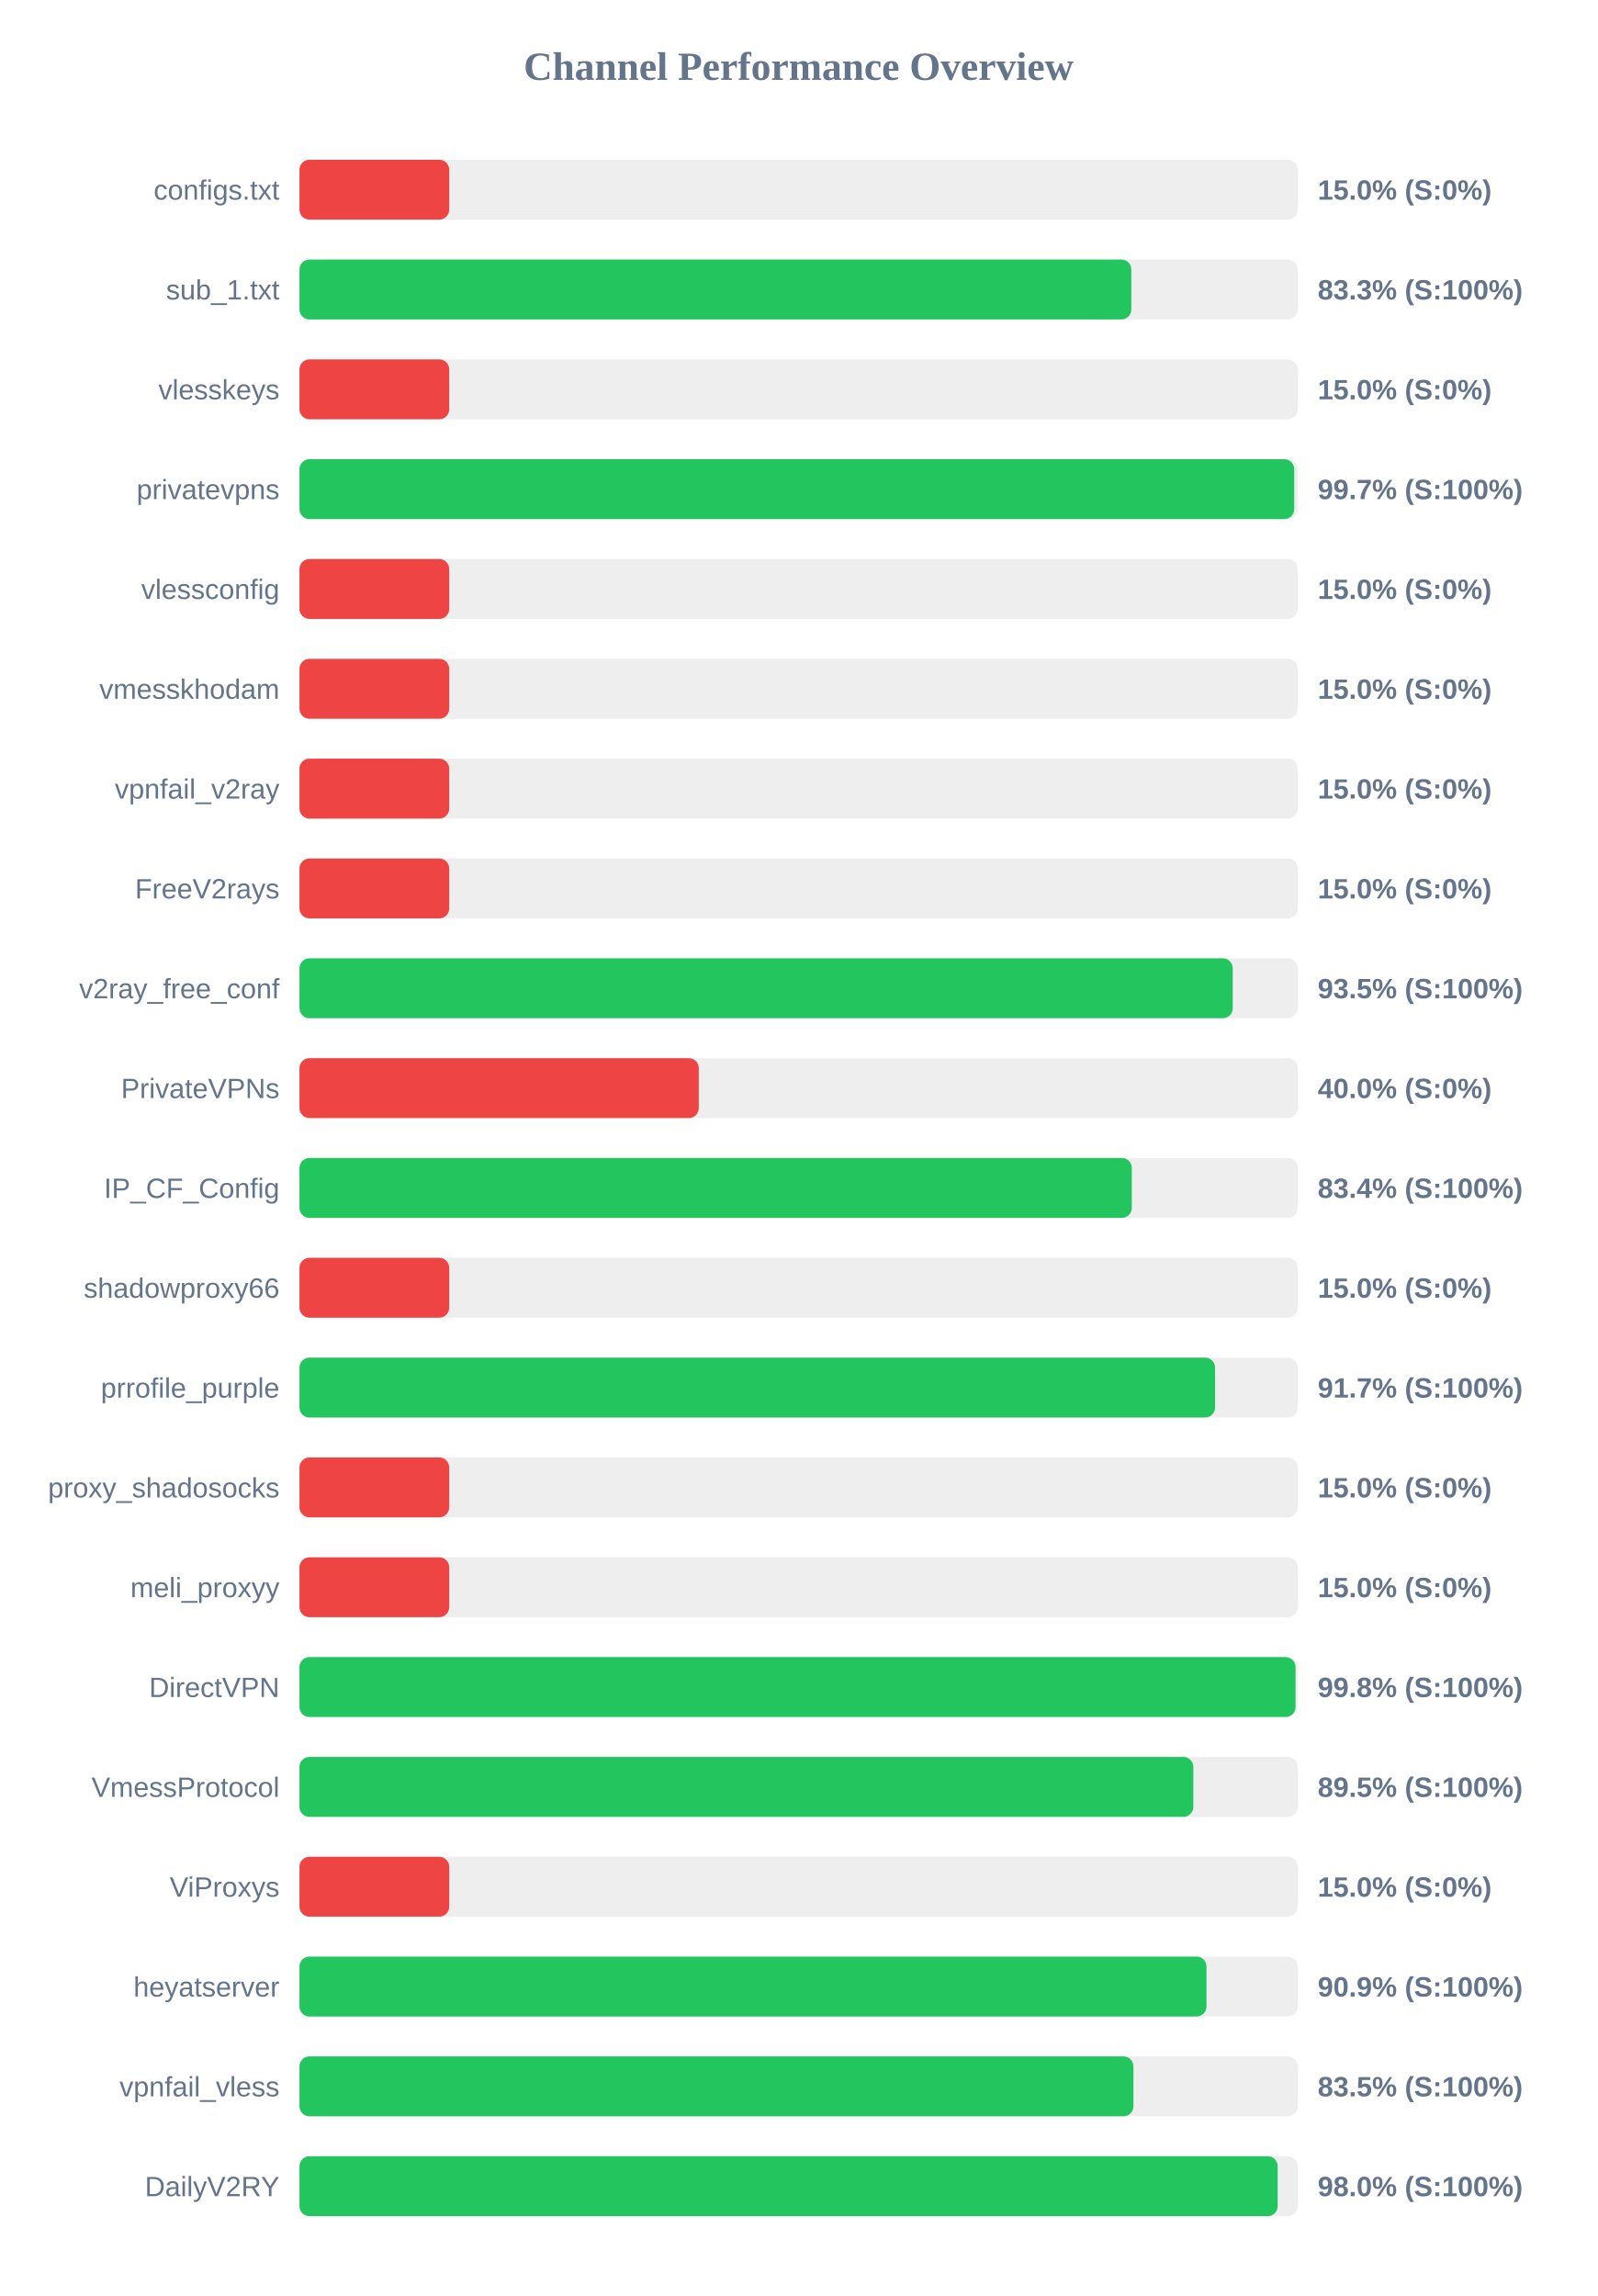
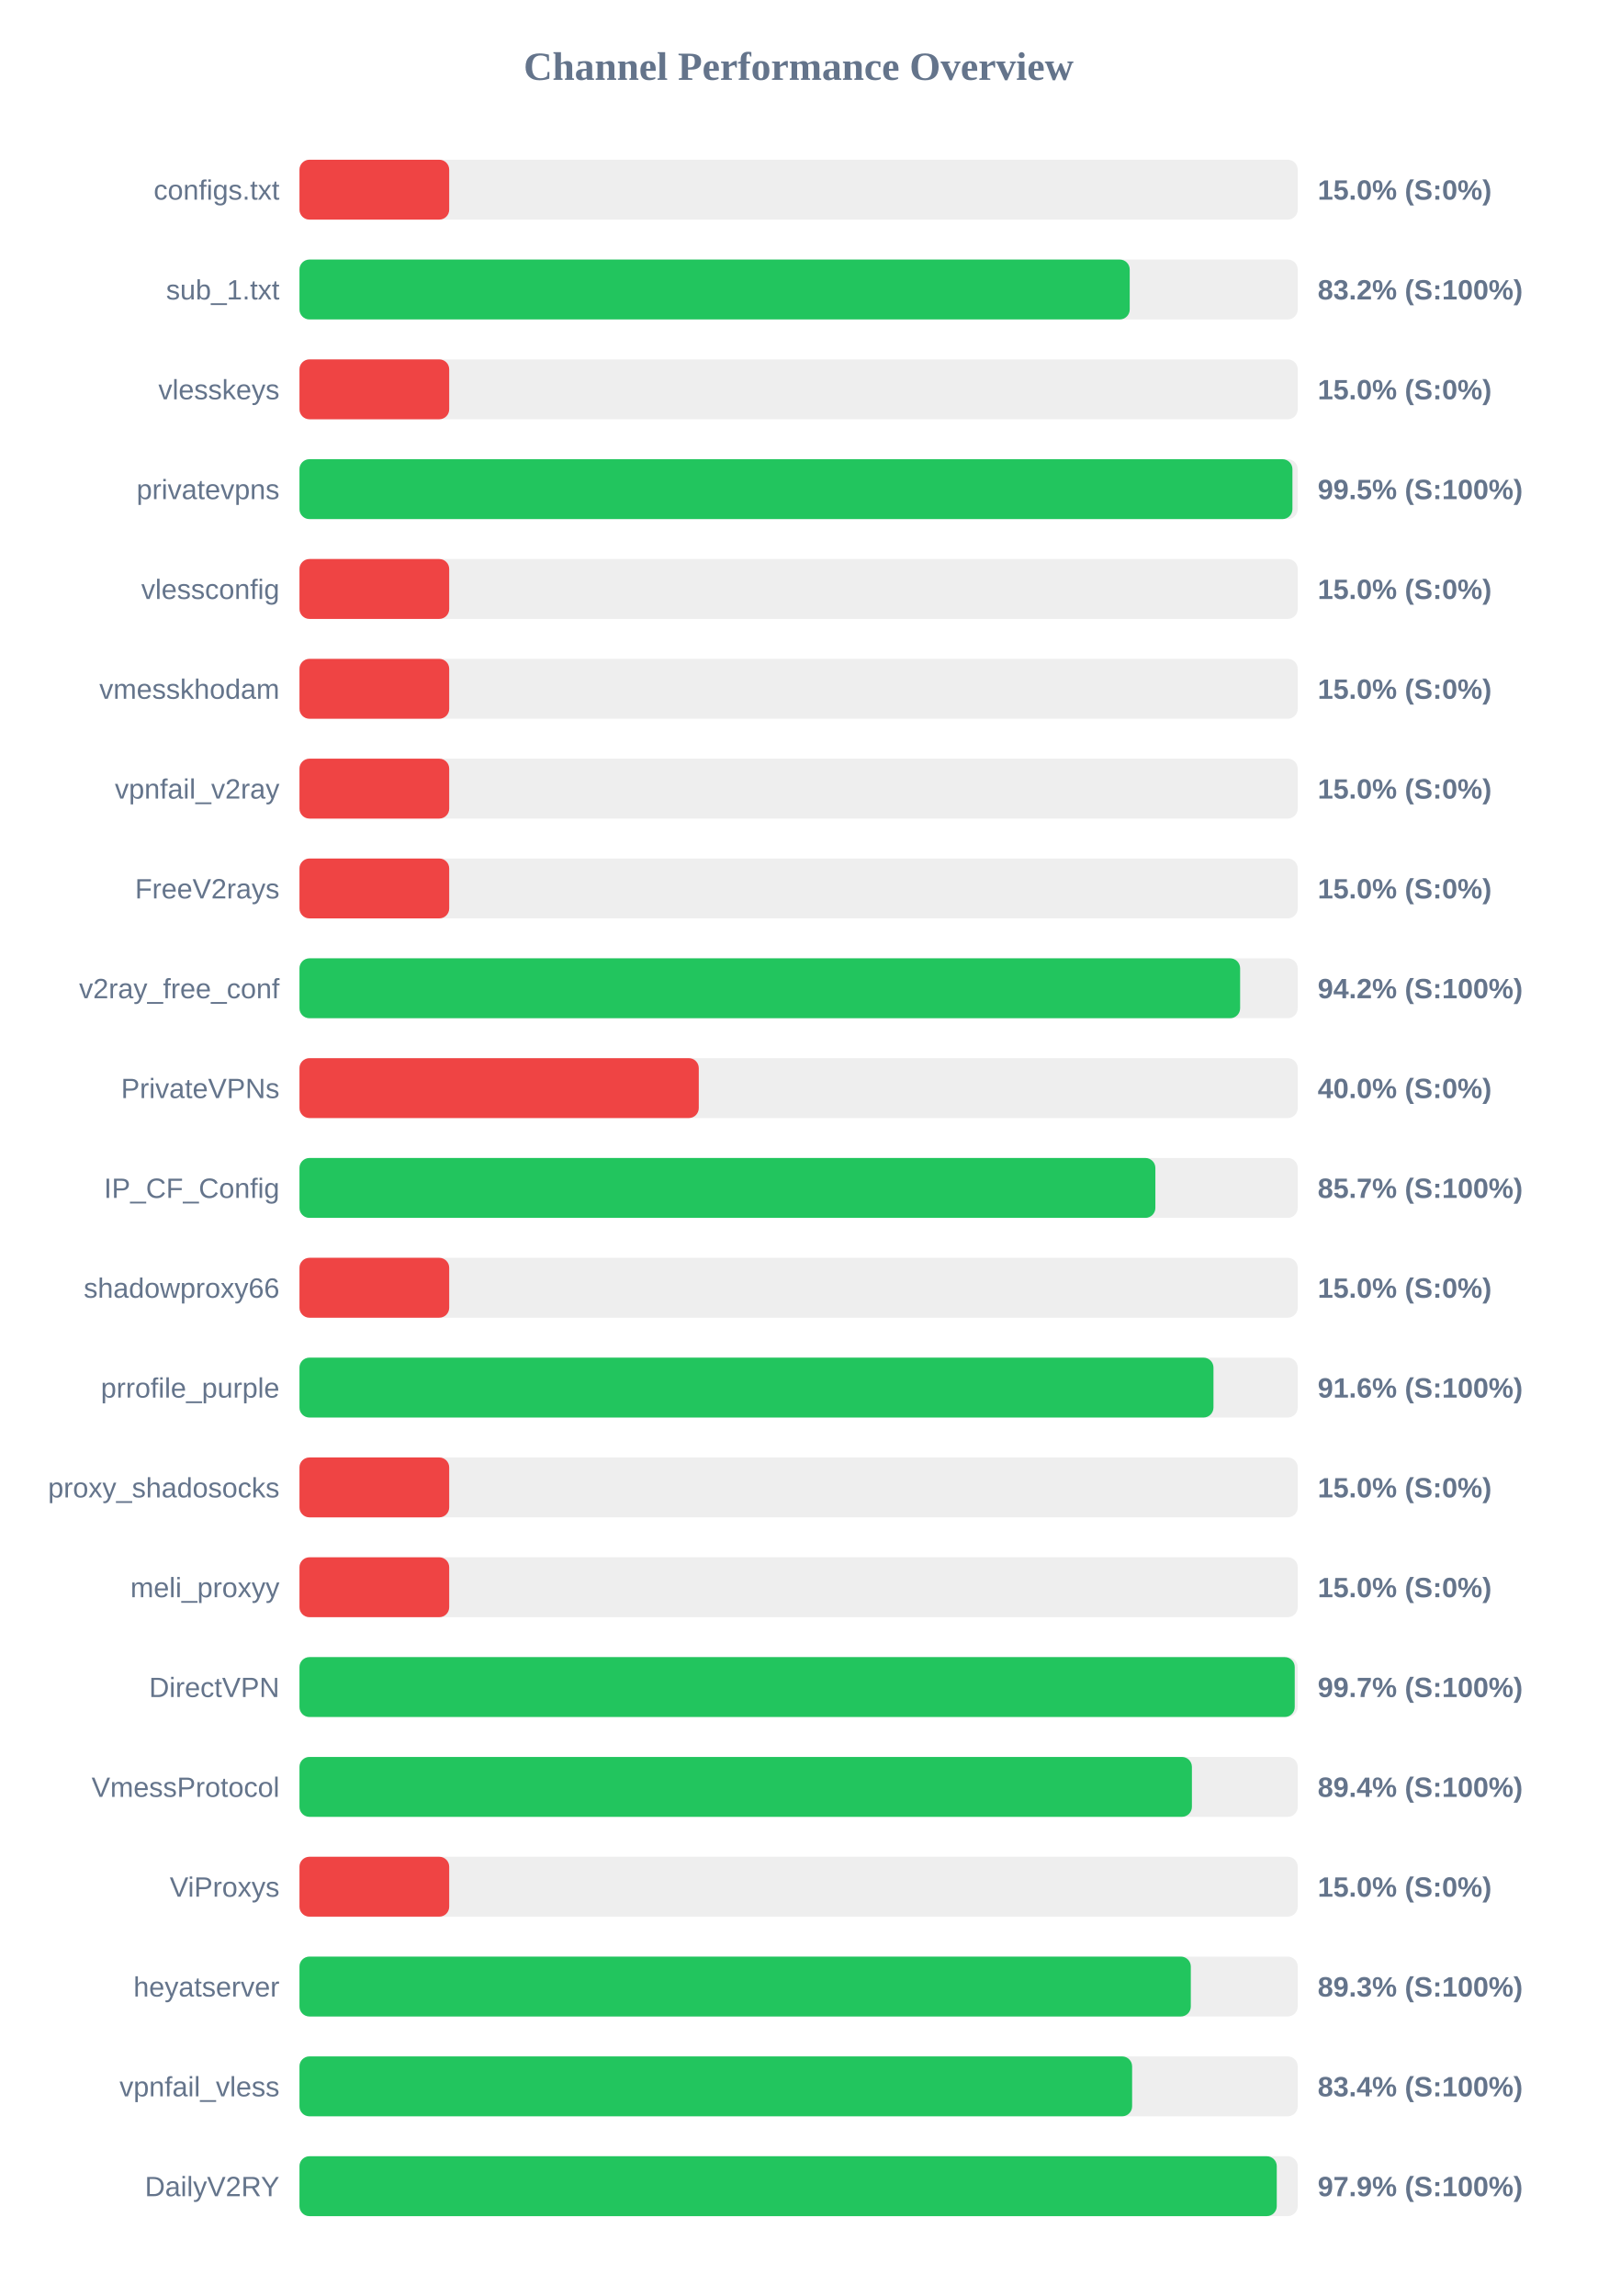
<svg xmlns="http://www.w3.org/2000/svg" width="800" height="1150" version="1.1">
  <style>
        .row { font: 14px Arial; fill: #64748b; }
        .score { font: bold 14px Arial; fill: #64748b; }
    </style>
  <text x="400" y="40" text-anchor="middle" font-size="20px" font-weight="bold" fill="#64748b">Channel Performance Overview</text>
  <rect x="150" y="80" width="500" height="30" fill="#eee" rx="5" />
  <rect x="150" y="80" width="75.0" height="30" fill="#ef4444" rx="5" />
  <text x="140" y="100" text-anchor="end" class="row">configs.txt</text>
  <text x="660" y="100" text-anchor="start" class="score">15.0% (S:0%)</text>
  <rect x="150" y="130" width="500" height="30" fill="#eee" rx="5" />
-   <rect x="150" y="130" width="416.65" height="30" fill="#22c55e" rx="5" />
+   <rect x="150" y="130" width="415.85" height="30" fill="#22c55e" rx="5" />
  <text x="140" y="150" text-anchor="end" class="row">sub_1.txt</text>
-   <text x="660" y="150" text-anchor="start" class="score">83.3% (S:100%)</text>
+   <text x="660" y="150" text-anchor="start" class="score">83.2% (S:100%)</text>
  <rect x="150" y="180" width="500" height="30" fill="#eee" rx="5" />
  <rect x="150" y="180" width="75.0" height="30" fill="#ef4444" rx="5" />
  <text x="140" y="200" text-anchor="end" class="row">vlesskeys</text>
  <text x="660" y="200" text-anchor="start" class="score">15.0% (S:0%)</text>
  <rect x="150" y="230" width="500" height="30" fill="#eee" rx="5" />
-   <rect x="150" y="230" width="498.25" height="30" fill="#22c55e" rx="5" />
+   <rect x="150" y="230" width="497.35" height="30" fill="#22c55e" rx="5" />
  <text x="140" y="250" text-anchor="end" class="row">privatevpns</text>
-   <text x="660" y="250" text-anchor="start" class="score">99.7% (S:100%)</text>
+   <text x="660" y="250" text-anchor="start" class="score">99.5% (S:100%)</text>
  <rect x="150" y="280" width="500" height="30" fill="#eee" rx="5" />
  <rect x="150" y="280" width="75.0" height="30" fill="#ef4444" rx="5" />
  <text x="140" y="300" text-anchor="end" class="row">vlessconfig</text>
  <text x="660" y="300" text-anchor="start" class="score">15.0% (S:0%)</text>
  <rect x="150" y="330" width="500" height="30" fill="#eee" rx="5" />
  <rect x="150" y="330" width="75.0" height="30" fill="#ef4444" rx="5" />
  <text x="140" y="350" text-anchor="end" class="row">vmesskhodam</text>
  <text x="660" y="350" text-anchor="start" class="score">15.0% (S:0%)</text>
  <rect x="150" y="380" width="500" height="30" fill="#eee" rx="5" />
  <rect x="150" y="380" width="75.0" height="30" fill="#ef4444" rx="5" />
  <text x="140" y="400" text-anchor="end" class="row">vpnfail_v2ray</text>
  <text x="660" y="400" text-anchor="start" class="score">15.0% (S:0%)</text>
  <rect x="150" y="430" width="500" height="30" fill="#eee" rx="5" />
  <rect x="150" y="430" width="75.0" height="30" fill="#ef4444" rx="5" />
  <text x="140" y="450" text-anchor="end" class="row">FreeV2rays</text>
  <text x="660" y="450" text-anchor="start" class="score">15.0% (S:0%)</text>
  <rect x="150" y="480" width="500" height="30" fill="#eee" rx="5" />
-   <rect x="150" y="480" width="467.45" height="30" fill="#22c55e" rx="5" />
+   <rect x="150" y="480" width="471.15" height="30" fill="#22c55e" rx="5" />
  <text x="140" y="500" text-anchor="end" class="row">v2ray_free_conf</text>
-   <text x="660" y="500" text-anchor="start" class="score">93.5% (S:100%)</text>
+   <text x="660" y="500" text-anchor="start" class="score">94.2% (S:100%)</text>
  <rect x="150" y="530" width="500" height="30" fill="#eee" rx="5" />
  <rect x="150" y="530" width="200.0" height="30" fill="#ef4444" rx="5" />
  <text x="140" y="550" text-anchor="end" class="row">PrivateVPNs</text>
  <text x="660" y="550" text-anchor="start" class="score">40.0% (S:0%)</text>
  <rect x="150" y="580" width="500" height="30" fill="#eee" rx="5" />
-   <rect x="150" y="580" width="416.9" height="30" fill="#22c55e" rx="5" />
+   <rect x="150" y="580" width="428.7" height="30" fill="#22c55e" rx="5" />
  <text x="140" y="600" text-anchor="end" class="row">IP_CF_Config</text>
-   <text x="660" y="600" text-anchor="start" class="score">83.4% (S:100%)</text>
+   <text x="660" y="600" text-anchor="start" class="score">85.7% (S:100%)</text>
  <rect x="150" y="630" width="500" height="30" fill="#eee" rx="5" />
  <rect x="150" y="630" width="75.0" height="30" fill="#ef4444" rx="5" />
  <text x="140" y="650" text-anchor="end" class="row">shadowproxy66</text>
  <text x="660" y="650" text-anchor="start" class="score">15.0% (S:0%)</text>
  <rect x="150" y="680" width="500" height="30" fill="#eee" rx="5" />
-   <rect x="150" y="680" width="458.6" height="30" fill="#22c55e" rx="5" />
+   <rect x="150" y="680" width="457.8" height="30" fill="#22c55e" rx="5" />
  <text x="140" y="700" text-anchor="end" class="row">prrofile_purple</text>
-   <text x="660" y="700" text-anchor="start" class="score">91.7% (S:100%)</text>
+   <text x="660" y="700" text-anchor="start" class="score">91.6% (S:100%)</text>
  <rect x="150" y="730" width="500" height="30" fill="#eee" rx="5" />
  <rect x="150" y="730" width="75.0" height="30" fill="#ef4444" rx="5" />
  <text x="140" y="750" text-anchor="end" class="row">proxy_shadosocks</text>
  <text x="660" y="750" text-anchor="start" class="score">15.0% (S:0%)</text>
  <rect x="150" y="780" width="500" height="30" fill="#eee" rx="5" />
  <rect x="150" y="780" width="75.0" height="30" fill="#ef4444" rx="5" />
  <text x="140" y="800" text-anchor="end" class="row">meli_proxyy</text>
  <text x="660" y="800" text-anchor="start" class="score">15.0% (S:0%)</text>
  <rect x="150" y="830" width="500" height="30" fill="#eee" rx="5" />
-   <rect x="150" y="830" width="498.9" height="30" fill="#22c55e" rx="5" />
+   <rect x="150" y="830" width="498.5" height="30" fill="#22c55e" rx="5" />
  <text x="140" y="850" text-anchor="end" class="row">DirectVPN</text>
-   <text x="660" y="850" text-anchor="start" class="score">99.8% (S:100%)</text>
+   <text x="660" y="850" text-anchor="start" class="score">99.7% (S:100%)</text>
  <rect x="150" y="880" width="500" height="30" fill="#eee" rx="5" />
-   <rect x="150" y="880" width="447.7" height="30" fill="#22c55e" rx="5" />
+   <rect x="150" y="880" width="447.0" height="30" fill="#22c55e" rx="5" />
  <text x="140" y="900" text-anchor="end" class="row">VmessProtocol</text>
-   <text x="660" y="900" text-anchor="start" class="score">89.5% (S:100%)</text>
+   <text x="660" y="900" text-anchor="start" class="score">89.4% (S:100%)</text>
  <rect x="150" y="930" width="500" height="30" fill="#eee" rx="5" />
  <rect x="150" y="930" width="75.0" height="30" fill="#ef4444" rx="5" />
  <text x="140" y="950" text-anchor="end" class="row">ViProxys</text>
  <text x="660" y="950" text-anchor="start" class="score">15.0% (S:0%)</text>
  <rect x="150" y="980" width="500" height="30" fill="#eee" rx="5" />
-   <rect x="150" y="980" width="454.3" height="30" fill="#22c55e" rx="5" />
+   <rect x="150" y="980" width="446.45" height="30" fill="#22c55e" rx="5" />
  <text x="140" y="1000" text-anchor="end" class="row">heyatserver</text>
-   <text x="660" y="1000" text-anchor="start" class="score">90.9% (S:100%)</text>
+   <text x="660" y="1000" text-anchor="start" class="score">89.3% (S:100%)</text>
  <rect x="150" y="1030" width="500" height="30" fill="#eee" rx="5" />
-   <rect x="150" y="1030" width="417.7" height="30" fill="#22c55e" rx="5" />
+   <rect x="150" y="1030" width="417.05" height="30" fill="#22c55e" rx="5" />
  <text x="140" y="1050" text-anchor="end" class="row">vpnfail_vless</text>
-   <text x="660" y="1050" text-anchor="start" class="score">83.5% (S:100%)</text>
+   <text x="660" y="1050" text-anchor="start" class="score">83.4% (S:100%)</text>
  <rect x="150" y="1080" width="500" height="30" fill="#eee" rx="5" />
-   <rect x="150" y="1080" width="489.95" height="30" fill="#22c55e" rx="5" />
+   <rect x="150" y="1080" width="489.5" height="30" fill="#22c55e" rx="5" />
  <text x="140" y="1100" text-anchor="end" class="row">DailyV2RY</text>
-   <text x="660" y="1100" text-anchor="start" class="score">98.0% (S:100%)</text>
+   <text x="660" y="1100" text-anchor="start" class="score">97.9% (S:100%)</text>
</svg>
